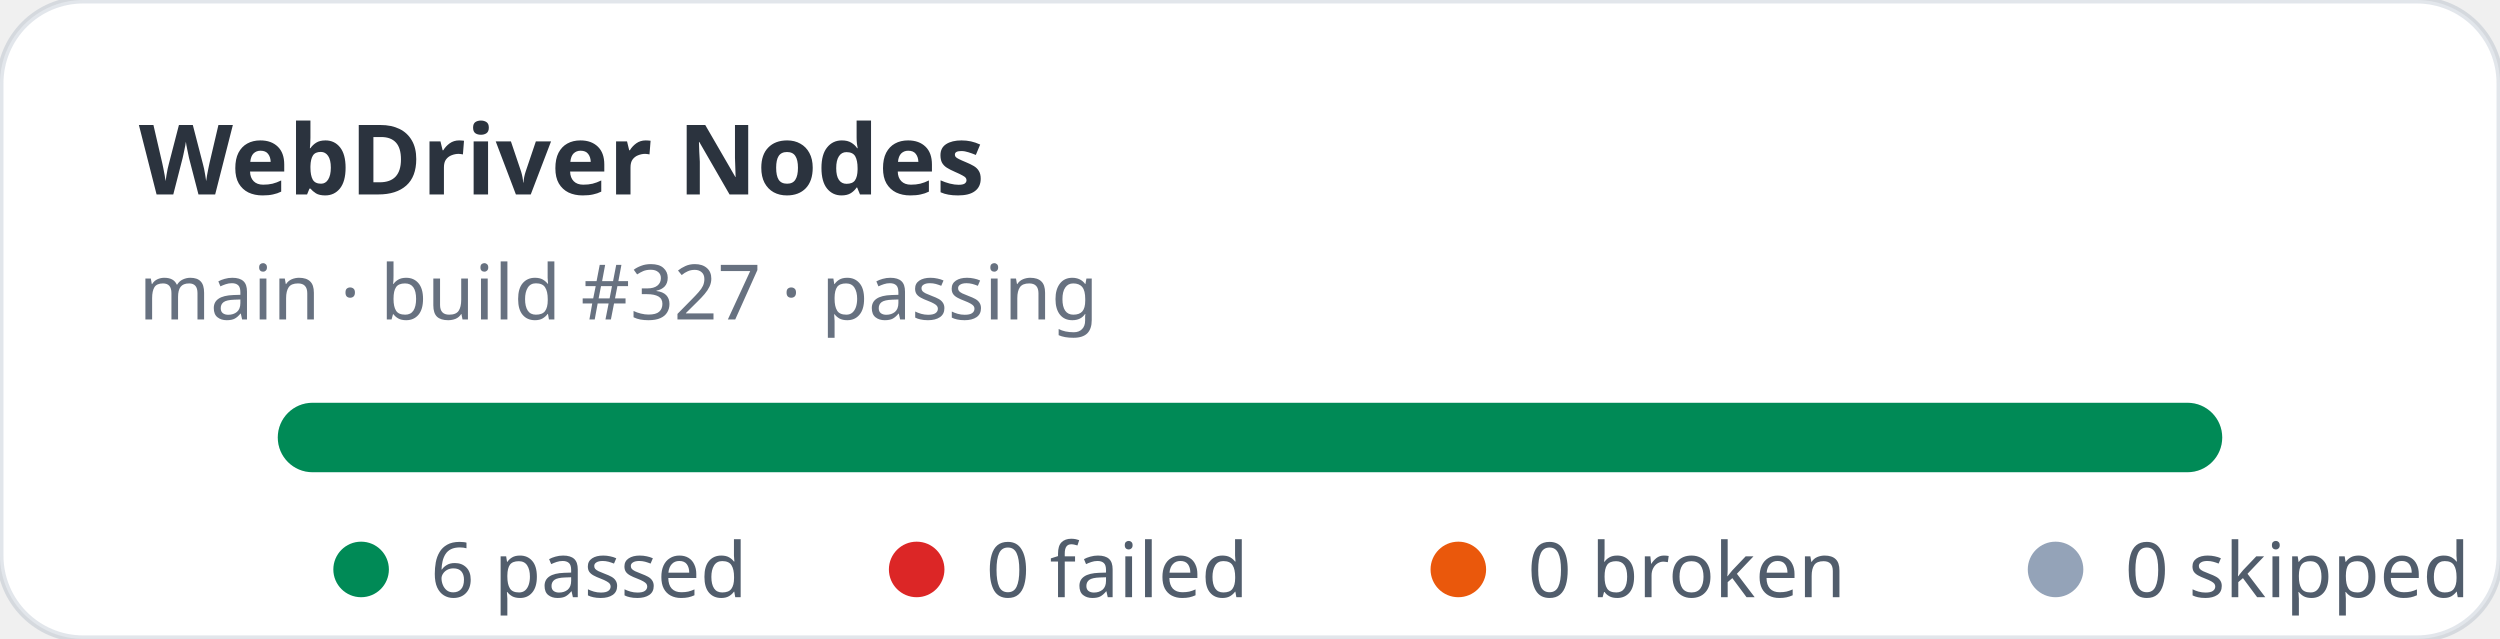
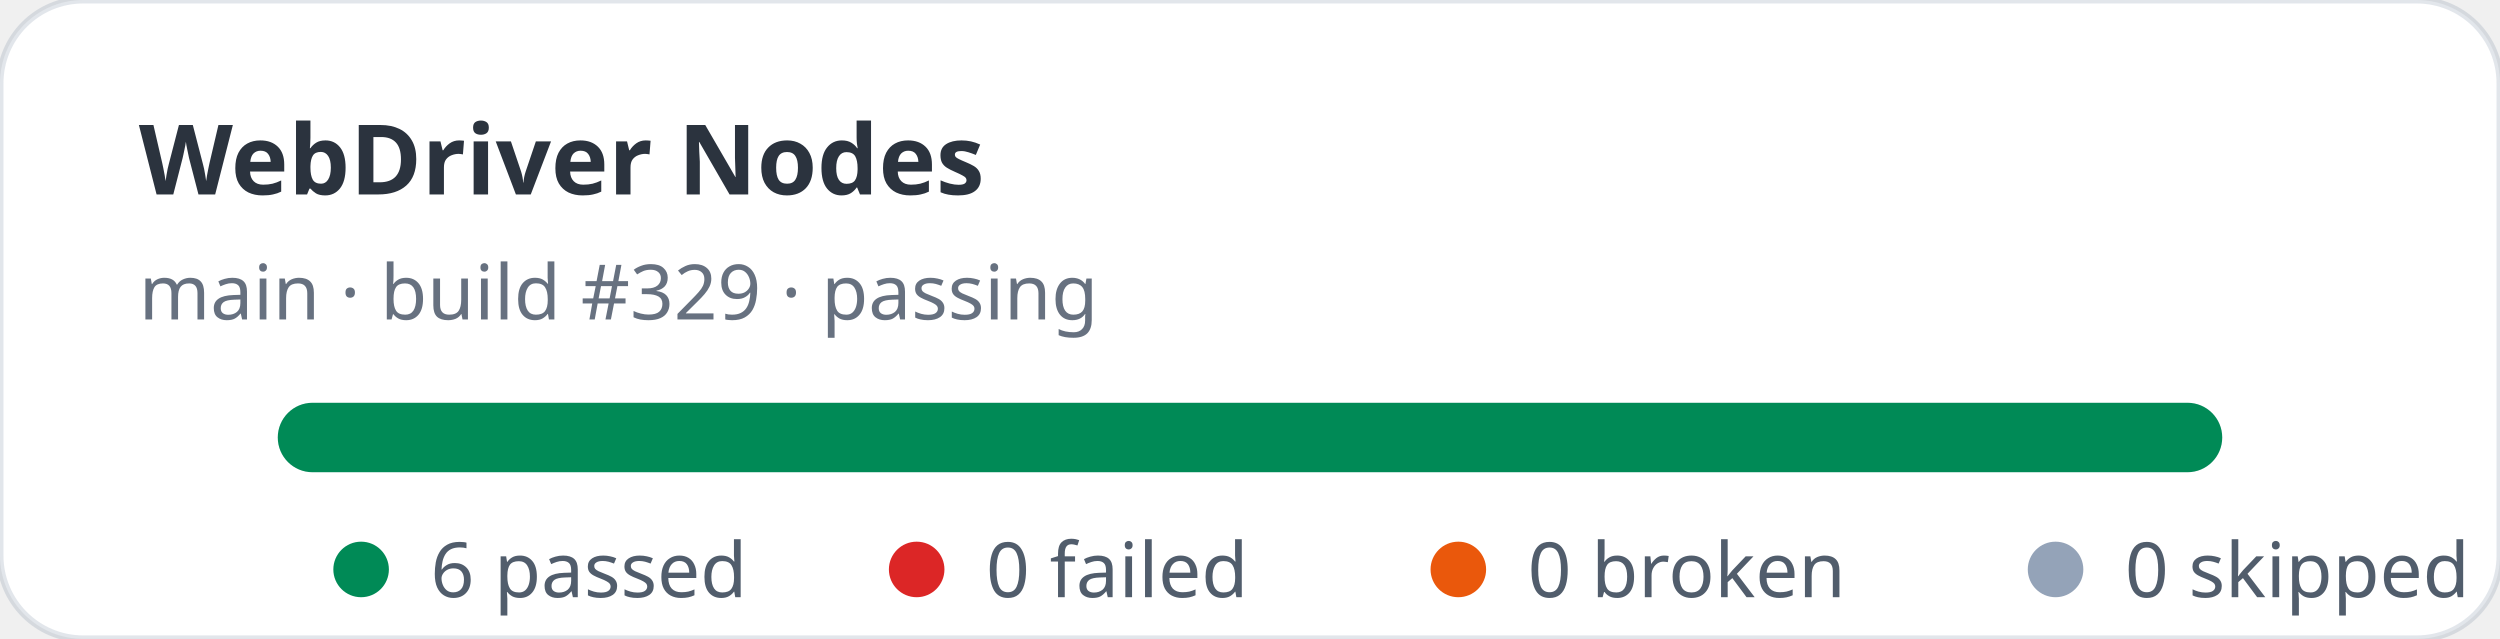
<svg xmlns="http://www.w3.org/2000/svg" width="360" height="92" viewBox="0 0 360 92" role="img" aria-label="WebDriver Nodes stats: 6 passed, 0 failed">
  <rect width="360" height="92" rx="12" fill="#ffffff" stroke="rgba(11,48,86,0.12)" />
  <text x="20" y="28" fill="rgba(1,10,24,0.83)" font-family="ui-sans-serif,system-ui,sans-serif" font-size="14" font-weight="700">WebDriver Nodes</text>
-   <text x="20" y="46" fill="rgba(2,19,44,0.6)" font-family="ui-sans-serif,system-ui,sans-serif" font-size="11">main · build #327 · passing</text>
+   <text x="20" y="46" fill="rgba(2,19,44,0.6)" font-family="ui-sans-serif,system-ui,sans-serif" font-size="11">main · build #329 · passing</text>
  <rect x="40" y="58" width="280" height="10" rx="5" fill="#e2e8f0" />
  <rect x="40" y="58" width="280" height="10" rx="5" fill="#008a56" />
  <g font-family="ui-sans-serif,system-ui,sans-serif" font-size="11" fill="rgba(1,18,40,0.68)">
    <circle cx="52" cy="82" r="4" fill="#008a56" />
    <text x="62" y="86">6 passed</text>
    <circle cx="132" cy="82" r="4" fill="#dc2626" />
    <text x="142" y="86">0 failed</text>
    <circle cx="210" cy="82" r="4" fill="#ea580c" />
    <text x="220" y="86">0 broken</text>
    <circle cx="296" cy="82" r="4" fill="#94a3b8" />
    <text x="306" y="86">0 skipped</text>
  </g>
</svg>
